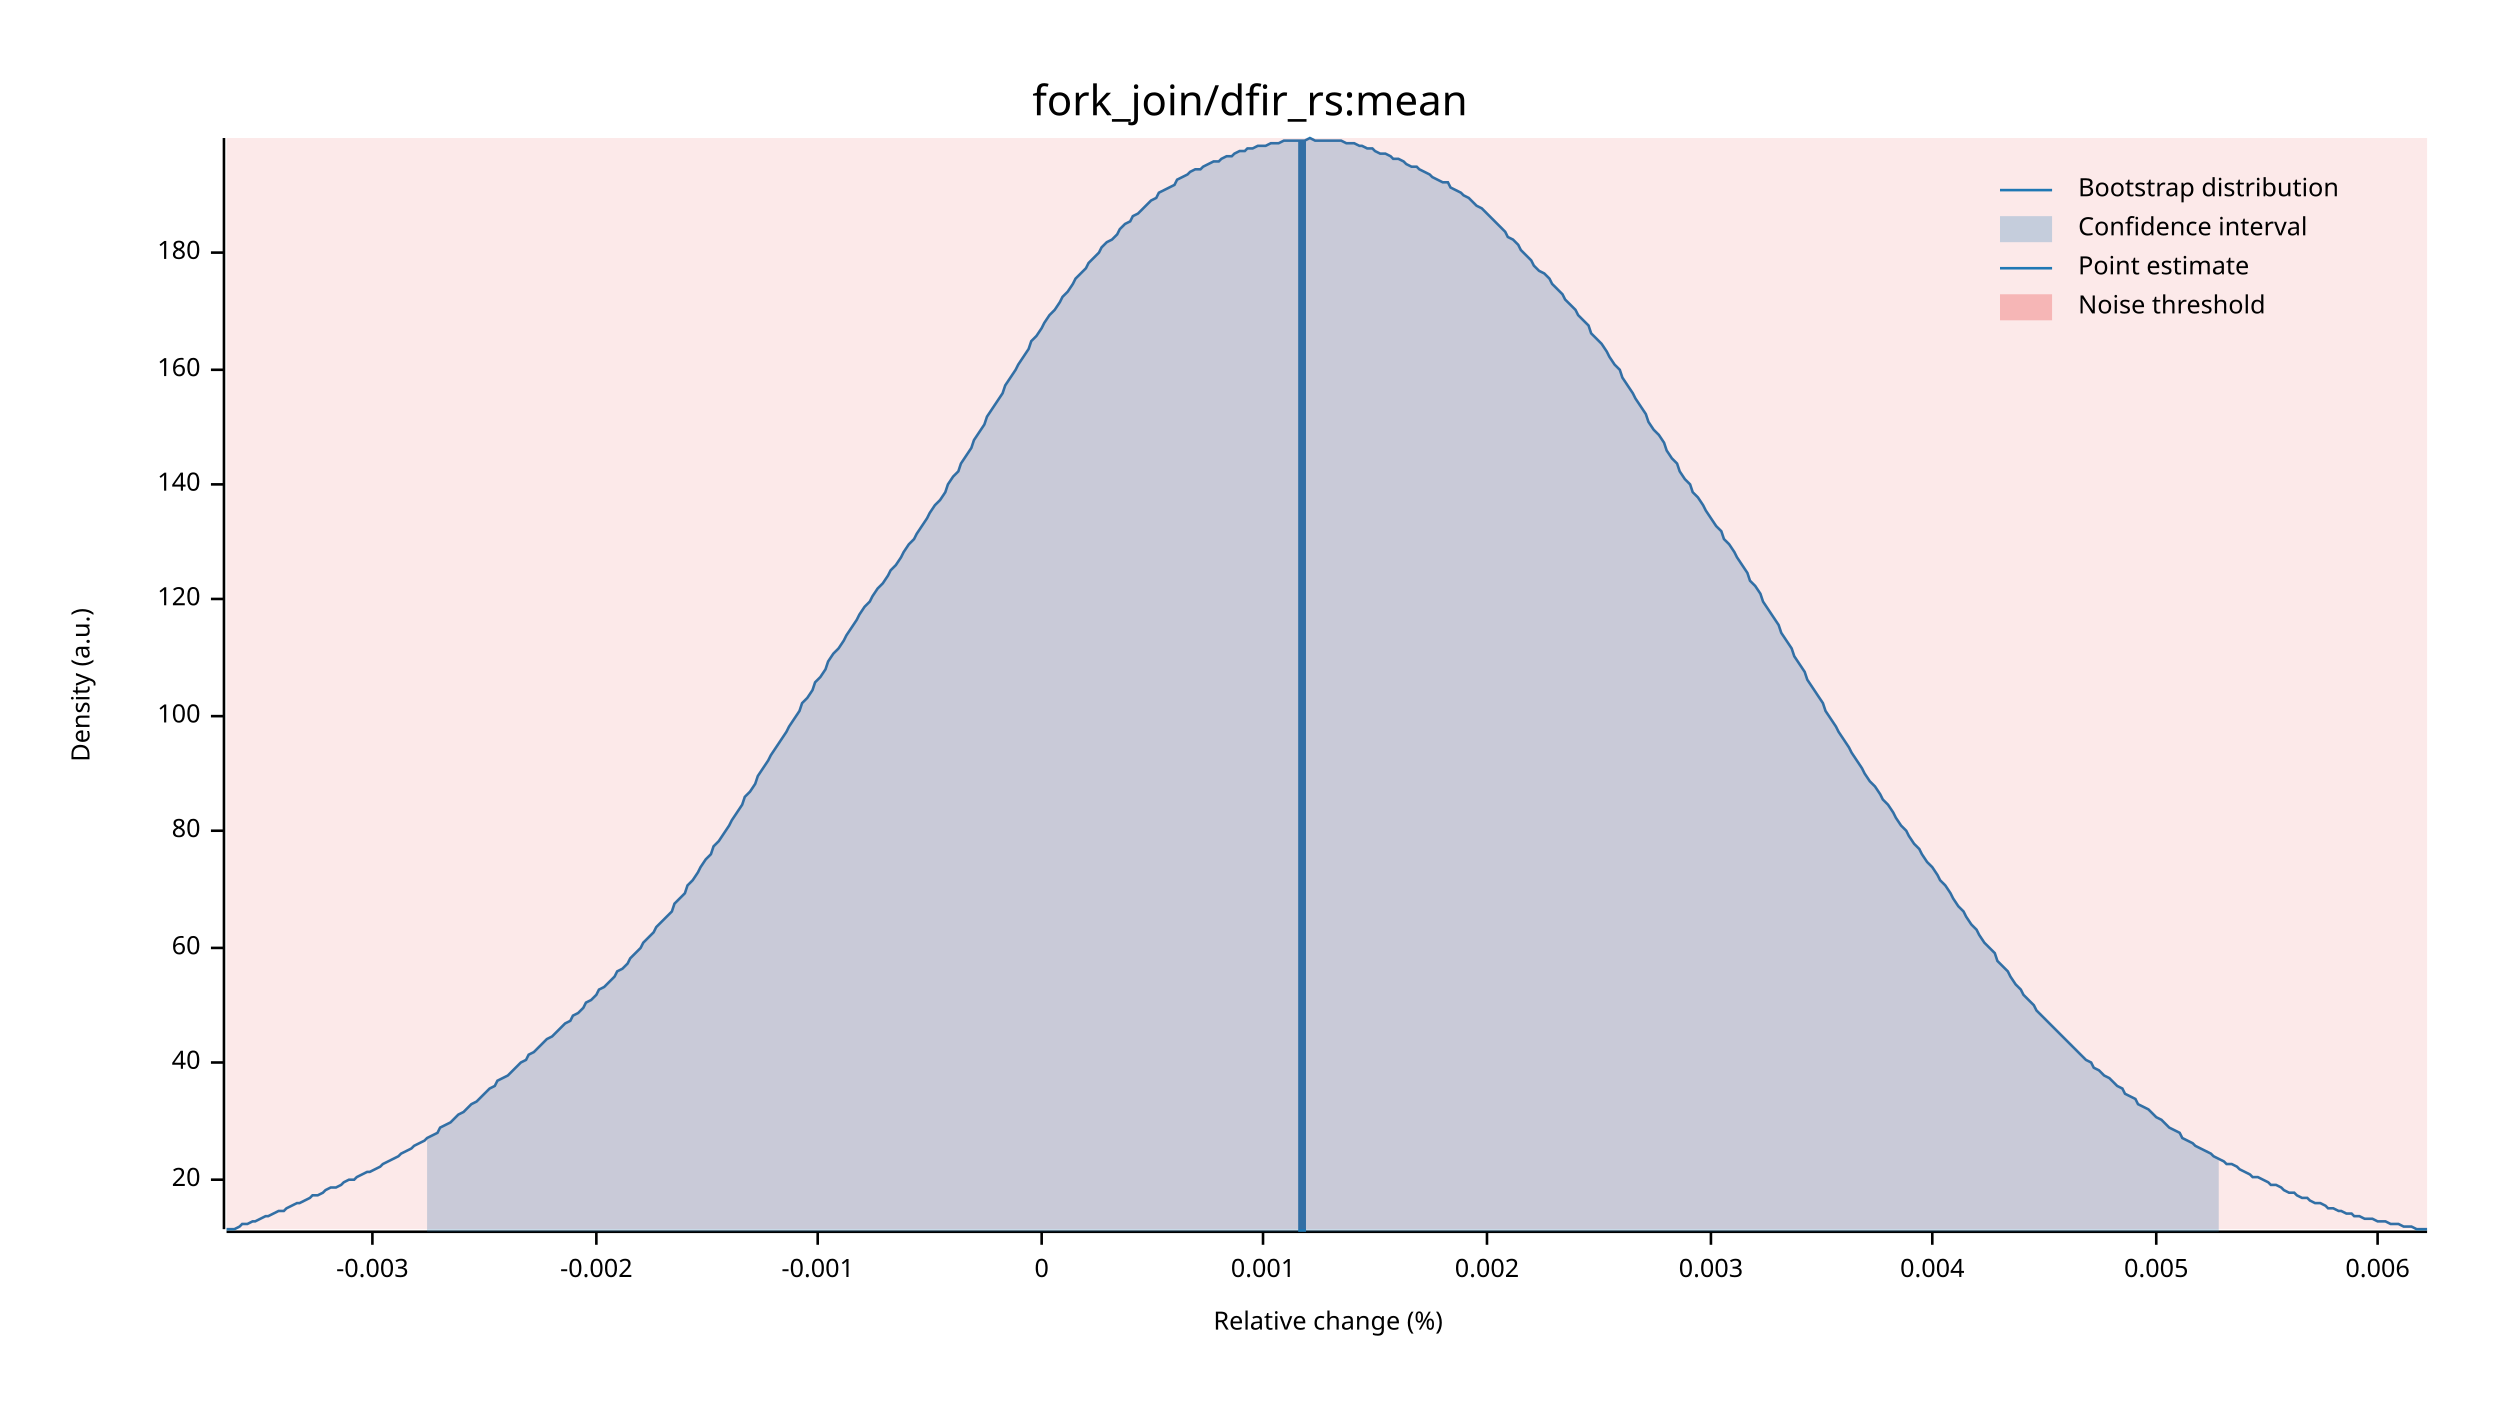
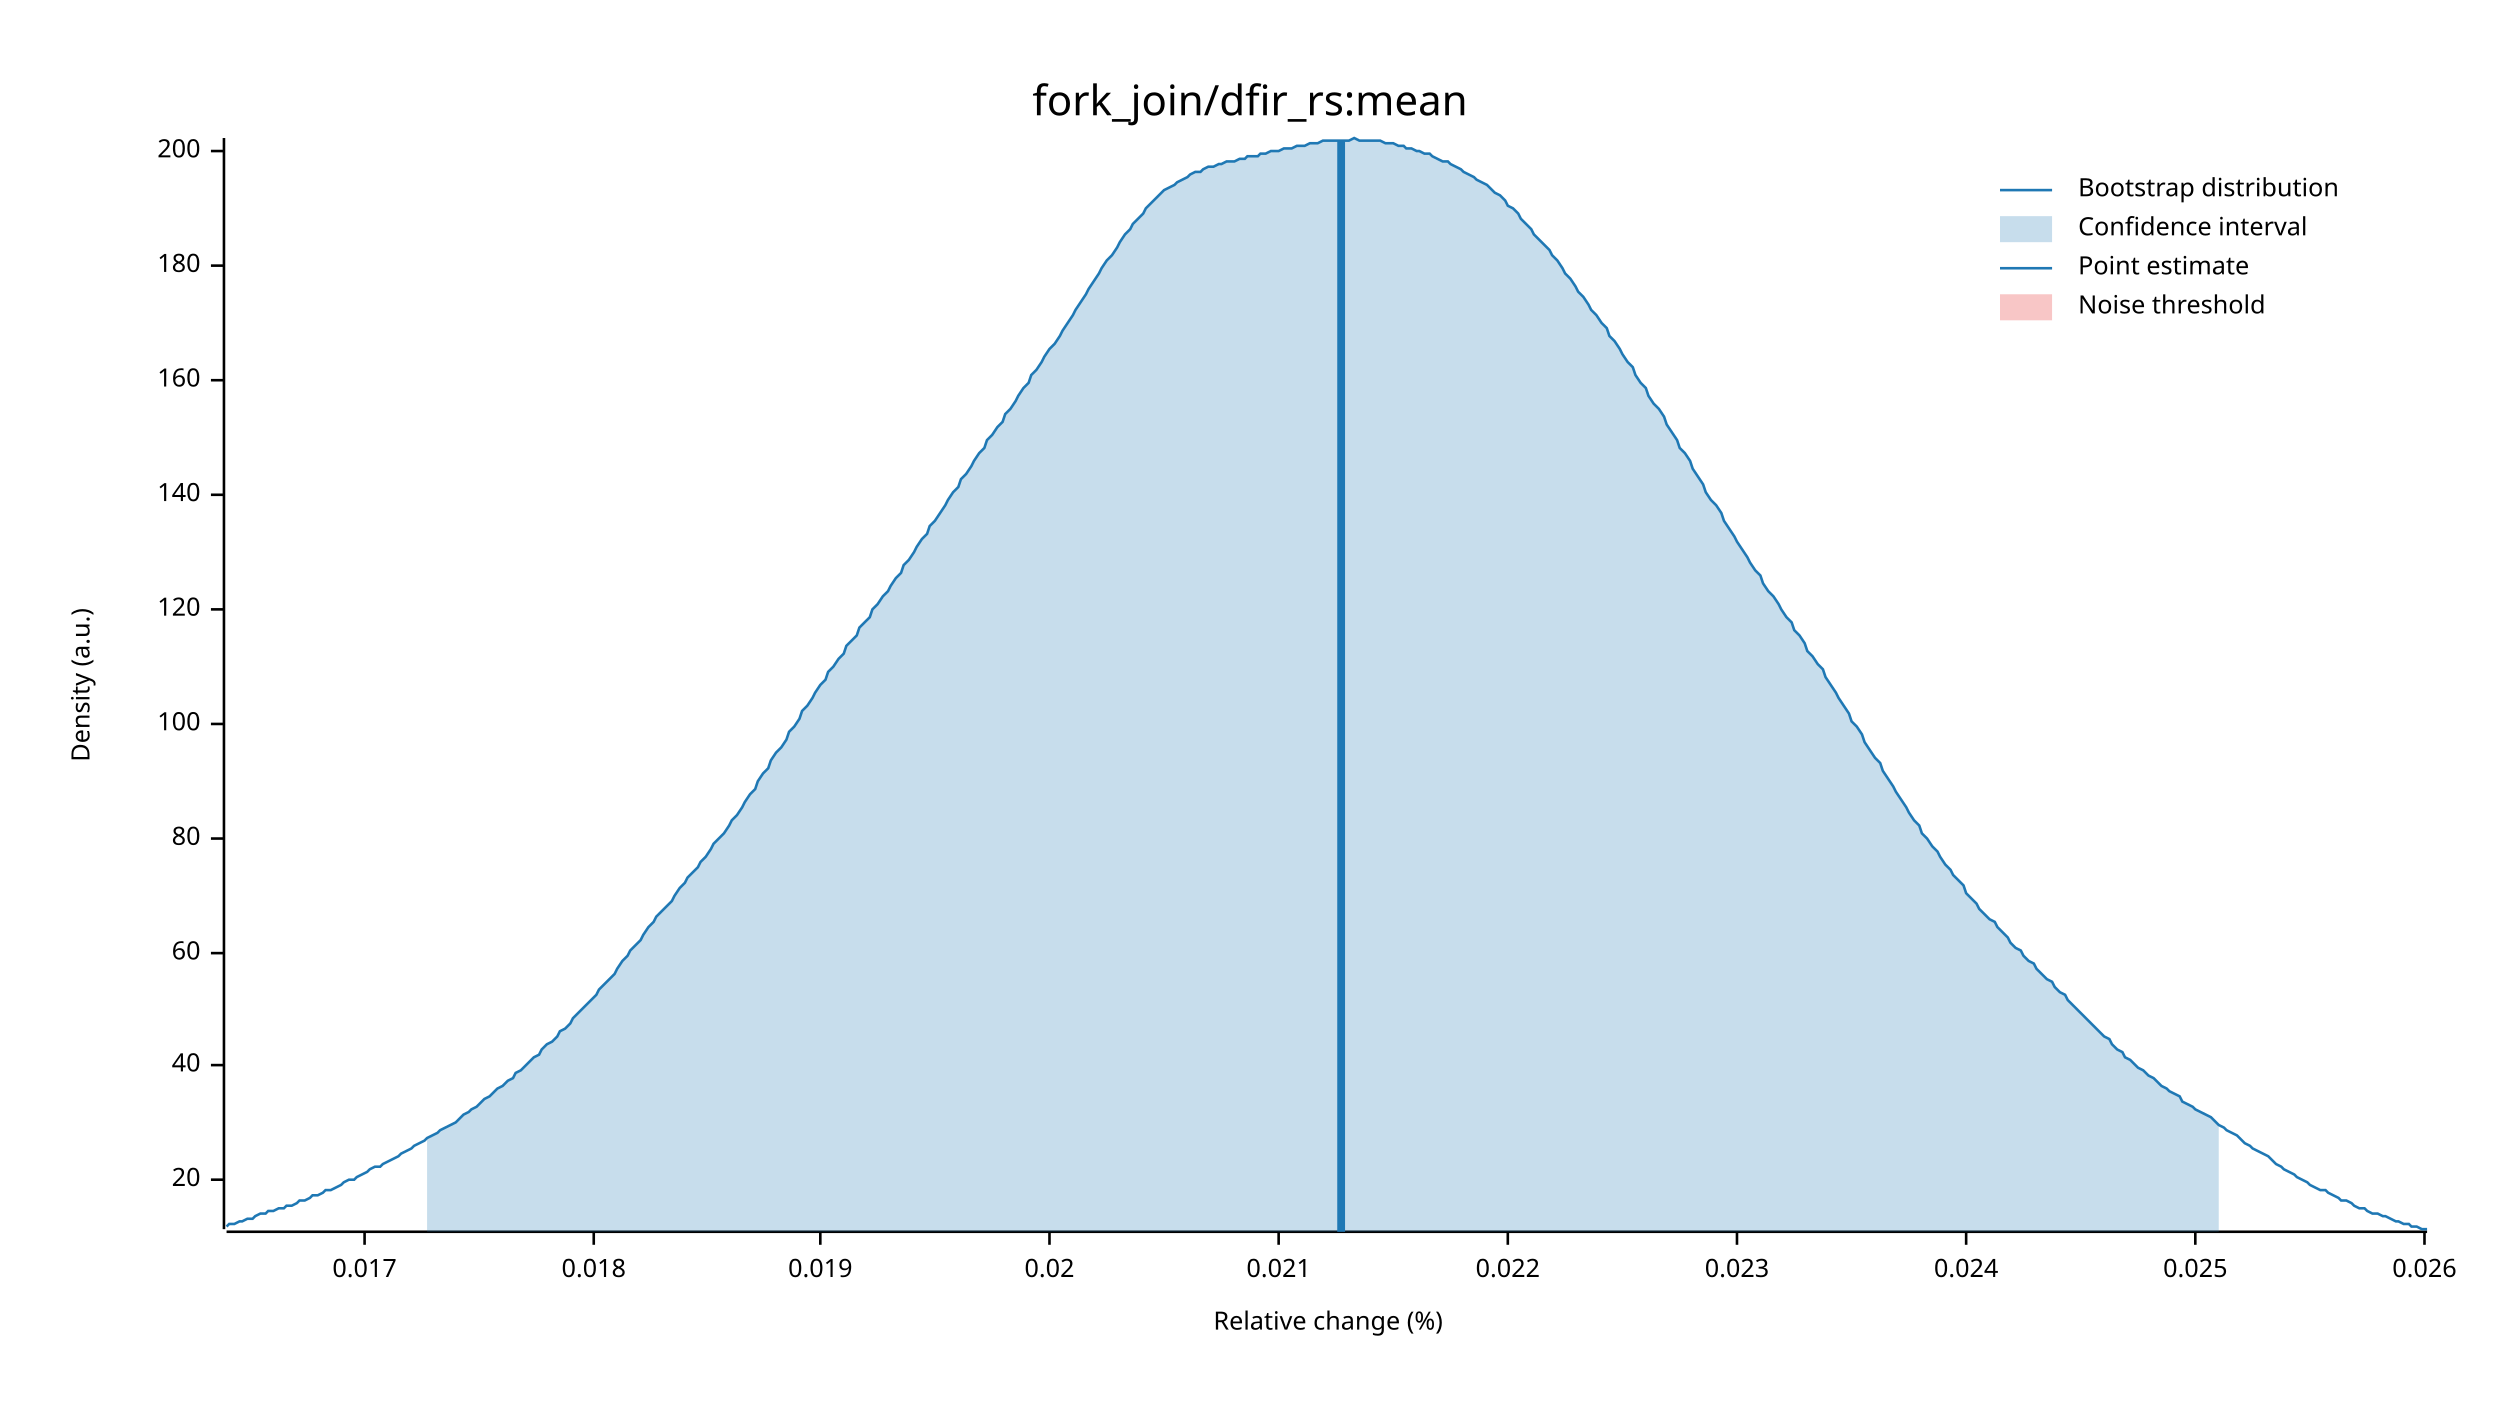
<svg xmlns="http://www.w3.org/2000/svg" width="960" height="540" viewBox="0 0 960 540">
  <text x="480" y="32" dy="0.76em" text-anchor="middle" font-family="sans-serif" font-size="16.129" opacity="1" fill="#000000">
fork_join/dfir_rs:mean
</text>
  <text x="27" y="263" dy="0.76em" text-anchor="middle" font-family="sans-serif" font-size="9.677" opacity="1" fill="#000000" transform="rotate(270, 27, 263)">
Density (a.u.)
</text>
  <text x="510" y="513" dy="-0.5ex" text-anchor="middle" font-family="sans-serif" font-size="9.677" opacity="1" fill="#000000">
Relative change (%)
</text>
  <polyline fill="none" opacity="1" stroke="#000000" stroke-width="1" points="86,53 86,472 " />
  <text x="77" y="453" dy="0.5ex" text-anchor="end" font-family="sans-serif" font-size="9.677" opacity="1" fill="#000000">
20
</text>
  <polyline fill="none" opacity="1" stroke="#000000" stroke-width="1" points="81,453 86,453 " />
-   <text x="77" y="408" dy="0.5ex" text-anchor="end" font-family="sans-serif" font-size="9.677" opacity="1" fill="#000000">
+   <text x="77" y="409" dy="0.5ex" text-anchor="end" font-family="sans-serif" font-size="9.677" opacity="1" fill="#000000">
40
</text>
-   <polyline fill="none" opacity="1" stroke="#000000" stroke-width="1" points="81,408 86,408 " />
-   <text x="77" y="364" dy="0.5ex" text-anchor="end" font-family="sans-serif" font-size="9.677" opacity="1" fill="#000000">
+   <polyline fill="none" opacity="1" stroke="#000000" stroke-width="1" points="81,409 86,409 " />
+   <text x="77" y="366" dy="0.5ex" text-anchor="end" font-family="sans-serif" font-size="9.677" opacity="1" fill="#000000">
60
</text>
-   <polyline fill="none" opacity="1" stroke="#000000" stroke-width="1" points="81,364 86,364 " />
-   <text x="77" y="319" dy="0.5ex" text-anchor="end" font-family="sans-serif" font-size="9.677" opacity="1" fill="#000000">
+   <polyline fill="none" opacity="1" stroke="#000000" stroke-width="1" points="81,366 86,366 " />
+   <text x="77" y="322" dy="0.5ex" text-anchor="end" font-family="sans-serif" font-size="9.677" opacity="1" fill="#000000">
80
</text>
-   <polyline fill="none" opacity="1" stroke="#000000" stroke-width="1" points="81,319 86,319 " />
-   <text x="77" y="275" dy="0.5ex" text-anchor="end" font-family="sans-serif" font-size="9.677" opacity="1" fill="#000000">
+   <polyline fill="none" opacity="1" stroke="#000000" stroke-width="1" points="81,322 86,322 " />
+   <text x="77" y="278" dy="0.5ex" text-anchor="end" font-family="sans-serif" font-size="9.677" opacity="1" fill="#000000">
100
</text>
-   <polyline fill="none" opacity="1" stroke="#000000" stroke-width="1" points="81,275 86,275 " />
-   <text x="77" y="230" dy="0.5ex" text-anchor="end" font-family="sans-serif" font-size="9.677" opacity="1" fill="#000000">
+   <polyline fill="none" opacity="1" stroke="#000000" stroke-width="1" points="81,278 86,278 " />
+   <text x="77" y="234" dy="0.5ex" text-anchor="end" font-family="sans-serif" font-size="9.677" opacity="1" fill="#000000">
120
</text>
-   <polyline fill="none" opacity="1" stroke="#000000" stroke-width="1" points="81,230 86,230 " />
-   <text x="77" y="186" dy="0.5ex" text-anchor="end" font-family="sans-serif" font-size="9.677" opacity="1" fill="#000000">
+   <polyline fill="none" opacity="1" stroke="#000000" stroke-width="1" points="81,234 86,234 " />
+   <text x="77" y="190" dy="0.5ex" text-anchor="end" font-family="sans-serif" font-size="9.677" opacity="1" fill="#000000">
140
</text>
-   <polyline fill="none" opacity="1" stroke="#000000" stroke-width="1" points="81,186 86,186 " />
-   <text x="77" y="142" dy="0.5ex" text-anchor="end" font-family="sans-serif" font-size="9.677" opacity="1" fill="#000000">
+   <polyline fill="none" opacity="1" stroke="#000000" stroke-width="1" points="81,190 86,190 " />
+   <text x="77" y="146" dy="0.5ex" text-anchor="end" font-family="sans-serif" font-size="9.677" opacity="1" fill="#000000">
160
</text>
-   <polyline fill="none" opacity="1" stroke="#000000" stroke-width="1" points="81,142 86,142 " />
-   <text x="77" y="97" dy="0.5ex" text-anchor="end" font-family="sans-serif" font-size="9.677" opacity="1" fill="#000000">
+   <polyline fill="none" opacity="1" stroke="#000000" stroke-width="1" points="81,146 86,146 " />
+   <text x="77" y="102" dy="0.5ex" text-anchor="end" font-family="sans-serif" font-size="9.677" opacity="1" fill="#000000">
180
</text>
-   <polyline fill="none" opacity="1" stroke="#000000" stroke-width="1" points="81,97 86,97 " />
+   <polyline fill="none" opacity="1" stroke="#000000" stroke-width="1" points="81,102 86,102 " />
+   <text x="77" y="58" dy="0.5ex" text-anchor="end" font-family="sans-serif" font-size="9.677" opacity="1" fill="#000000">
+ 200
+ </text>
+   <polyline fill="none" opacity="1" stroke="#000000" stroke-width="1" points="81,58 86,58 " />
  <polyline fill="none" opacity="1" stroke="#000000" stroke-width="1" points="87,473 932,473 " />
-   <text x="143" y="483" dy="0.76em" text-anchor="middle" font-family="sans-serif" font-size="9.677" opacity="1" fill="#000000">
- -0.003
+   <text x="140" y="483" dy="0.76em" text-anchor="middle" font-family="sans-serif" font-size="9.677" opacity="1" fill="#000000">
+ 0.017
</text>
-   <polyline fill="none" opacity="1" stroke="#000000" stroke-width="1" points="143,473 143,478 " />
-   <text x="229" y="483" dy="0.76em" text-anchor="middle" font-family="sans-serif" font-size="9.677" opacity="1" fill="#000000">
- -0.002
+   <polyline fill="none" opacity="1" stroke="#000000" stroke-width="1" points="140,473 140,478 " />
+   <text x="228" y="483" dy="0.76em" text-anchor="middle" font-family="sans-serif" font-size="9.677" opacity="1" fill="#000000">
+ 0.018
</text>
-   <polyline fill="none" opacity="1" stroke="#000000" stroke-width="1" points="229,473 229,478 " />
-   <text x="314" y="483" dy="0.76em" text-anchor="middle" font-family="sans-serif" font-size="9.677" opacity="1" fill="#000000">
- -0.001
+   <polyline fill="none" opacity="1" stroke="#000000" stroke-width="1" points="228,473 228,478 " />
+   <text x="315" y="483" dy="0.76em" text-anchor="middle" font-family="sans-serif" font-size="9.677" opacity="1" fill="#000000">
+ 0.019
</text>
-   <polyline fill="none" opacity="1" stroke="#000000" stroke-width="1" points="314,473 314,478 " />
-   <text x="400" y="483" dy="0.76em" text-anchor="middle" font-family="sans-serif" font-size="9.677" opacity="1" fill="#000000">
- 0
+   <polyline fill="none" opacity="1" stroke="#000000" stroke-width="1" points="315,473 315,478 " />
+   <text x="403" y="483" dy="0.76em" text-anchor="middle" font-family="sans-serif" font-size="9.677" opacity="1" fill="#000000">
+ 0.02
</text>
-   <polyline fill="none" opacity="1" stroke="#000000" stroke-width="1" points="400,473 400,478 " />
-   <text x="485" y="483" dy="0.76em" text-anchor="middle" font-family="sans-serif" font-size="9.677" opacity="1" fill="#000000">
- 0.001
+   <polyline fill="none" opacity="1" stroke="#000000" stroke-width="1" points="403,473 403,478 " />
+   <text x="491" y="483" dy="0.76em" text-anchor="middle" font-family="sans-serif" font-size="9.677" opacity="1" fill="#000000">
+ 0.021
</text>
-   <polyline fill="none" opacity="1" stroke="#000000" stroke-width="1" points="485,473 485,478 " />
-   <text x="571" y="483" dy="0.76em" text-anchor="middle" font-family="sans-serif" font-size="9.677" opacity="1" fill="#000000">
- 0.002
+   <polyline fill="none" opacity="1" stroke="#000000" stroke-width="1" points="491,473 491,478 " />
+   <text x="579" y="483" dy="0.76em" text-anchor="middle" font-family="sans-serif" font-size="9.677" opacity="1" fill="#000000">
+ 0.022
</text>
-   <polyline fill="none" opacity="1" stroke="#000000" stroke-width="1" points="571,473 571,478 " />
-   <text x="657" y="483" dy="0.76em" text-anchor="middle" font-family="sans-serif" font-size="9.677" opacity="1" fill="#000000">
- 0.003
+   <polyline fill="none" opacity="1" stroke="#000000" stroke-width="1" points="579,473 579,478 " />
+   <text x="667" y="483" dy="0.76em" text-anchor="middle" font-family="sans-serif" font-size="9.677" opacity="1" fill="#000000">
+ 0.023
</text>
-   <polyline fill="none" opacity="1" stroke="#000000" stroke-width="1" points="657,473 657,478 " />
-   <text x="742" y="483" dy="0.76em" text-anchor="middle" font-family="sans-serif" font-size="9.677" opacity="1" fill="#000000">
- 0.004
+   <polyline fill="none" opacity="1" stroke="#000000" stroke-width="1" points="667,473 667,478 " />
+   <text x="755" y="483" dy="0.76em" text-anchor="middle" font-family="sans-serif" font-size="9.677" opacity="1" fill="#000000">
+ 0.024
</text>
-   <polyline fill="none" opacity="1" stroke="#000000" stroke-width="1" points="742,473 742,478 " />
-   <text x="828" y="483" dy="0.76em" text-anchor="middle" font-family="sans-serif" font-size="9.677" opacity="1" fill="#000000">
- 0.005
+   <polyline fill="none" opacity="1" stroke="#000000" stroke-width="1" points="755,473 755,478 " />
+   <text x="843" y="483" dy="0.76em" text-anchor="middle" font-family="sans-serif" font-size="9.677" opacity="1" fill="#000000">
+ 0.025
</text>
-   <polyline fill="none" opacity="1" stroke="#000000" stroke-width="1" points="828,473 828,478 " />
-   <text x="913" y="483" dy="0.76em" text-anchor="middle" font-family="sans-serif" font-size="9.677" opacity="1" fill="#000000">
- 0.006
+   <polyline fill="none" opacity="1" stroke="#000000" stroke-width="1" points="843,473 843,478 " />
+   <text x="931" y="483" dy="0.76em" text-anchor="middle" font-family="sans-serif" font-size="9.677" opacity="1" fill="#000000">
+ 0.026
</text>
-   <polyline fill="none" opacity="1" stroke="#000000" stroke-width="1" points="913,473 913,478 " />
-   <polyline fill="none" opacity="1" stroke="#1F78B4" stroke-width="1" points="87,472 88,472 90,472 92,471 93,470 95,470 97,469 98,469 100,468 102,467 103,467 105,466 107,465 109,465 110,464 112,463 114,462 115,462 117,461 119,460 120,459 122,459 124,458 125,457 127,456 129,456 131,455 132,454 134,453 136,453 137,452 139,451 141,450 142,450 144,449 146,448 147,447 149,446 151,445 153,444 154,443 156,442 158,441 159,440 161,439 163,438 164,437 166,436 168,435 169,433 171,432 173,431 175,429 176,428 178,427 180,425 181,424 183,423 185,421 186,420 188,418 190,417 191,415 193,414 195,413 197,411 198,410 200,408 202,407 203,405 205,404 207,402 208,401 210,399 212,398 214,396 215,395 217,393 219,392 220,390 222,389 224,387 225,385 227,384 229,382 230,380 232,379 234,377 236,375 237,373 239,372 241,370 242,368 244,366 246,364 247,362 249,360 251,358 252,356 254,354 256,352 258,350 259,347 261,345 263,343 264,340 266,338 268,335 269,333 271,330 273,328 274,325 276,323 278,320 280,317 281,315 283,312 285,309 286,306 288,304 290,301 291,298 293,295 295,292 296,290 298,287 300,284 302,281 303,279 305,276 307,273 308,270 310,268 312,265 313,262 315,260 317,257 318,254 320,251 322,249 324,246 325,244 327,241 329,238 330,236 332,233 334,231 335,229 337,226 339,224 341,221 342,219 344,217 346,214 347,212 349,209 351,207 352,205 354,202 356,199 357,197 359,194 361,192 363,189 364,186 366,183 368,181 369,178 371,175 373,172 374,169 376,166 378,163 379,160 381,157 383,154 385,151 386,148 388,145 390,142 391,140 393,137 395,134 396,131 398,129 400,126 401,124 403,121 405,119 407,116 408,114 410,112 412,109 413,107 415,105 417,103 418,101 420,99 422,97 423,95 425,93 427,92 429,90 430,88 432,86 434,85 435,83 437,82 439,80 440,79 442,77 444,76 445,74 447,73 449,72 451,71 452,69 454,68 456,67 457,66 459,65 461,65 462,64 464,63 466,62 468,62 469,61 471,60 473,60 474,59 476,58 478,58 479,57 481,57 483,56 484,56 486,56 488,55 490,55 491,55 493,54 495,54 496,54 498,54 500,54 501,54 503,53 505,54 506,54 508,54 510,54 512,54 513,54 515,54 517,55 518,55 520,55 522,56 523,56 525,57 527,57 528,58 530,59 532,59 534,60 535,61 537,61 539,62 540,63 542,64 544,64 545,65 547,66 549,67 550,68 552,69 554,70 556,70 557,72 559,73 561,74 562,75 564,76 566,78 567,79 569,80 571,82 573,84 574,85 576,87 578,89 579,91 581,92 583,94 584,96 586,98 588,100 589,102 591,104 593,105 595,107 596,109 598,111 600,113 601,115 603,117 605,119 606,121 608,123 610,125 611,128 613,130 615,132 617,135 618,137 620,140 622,142 623,145 625,148 627,151 628,153 630,156 632,159 633,162 635,165 637,167 639,170 640,173 642,176 644,178 645,181 647,184 649,186 650,189 652,191 654,194 655,196 657,199 659,202 661,204 662,207 664,209 666,212 667,214 669,217 671,220 672,223 674,225 676,228 677,231 679,234 681,237 683,240 684,243 686,246 688,249 689,252 691,255 693,258 694,261 696,264 698,267 700,270 701,273 703,276 705,279 706,281 708,284 710,287 711,289 713,292 715,295 716,297 718,300 720,302 722,305 723,307 725,309 727,312 728,314 730,317 732,319 733,321 735,324 737,326 738,328 740,331 742,333 744,336 745,338 747,340 749,343 750,345 752,348 754,350 755,352 757,355 759,357 760,359 762,362 764,364 766,366 767,369 769,371 771,373 772,375 774,378 776,380 777,382 779,384 781,386 782,388 784,390 786,392 788,394 789,395 791,397 793,399 794,400 796,402 798,404 799,405 801,407 803,408 804,410 806,411 808,413 810,414 811,415 813,417 815,418 816,420 818,421 820,422 821,424 823,425 825,426 827,428 828,429 830,430 832,432 833,433 835,434 837,435 838,437 840,438 842,439 843,440 845,441 847,442 849,443 850,444 852,445 854,446 855,447 857,447 859,448 860,449 862,450 864,451 865,452 867,452 869,453 871,454 872,455 874,455 876,456 877,457 879,458 881,458 882,459 884,460 886,460 887,461 889,462 891,462 893,463 894,464 896,464 898,465 899,465 901,466 903,466 904,467 906,467 908,468 909,468 911,468 913,469 915,469 916,469 918,470 920,470 921,470 923,471 925,471 926,471 928,472 930,472 932,472 " />
-   <polygon opacity="0.25" fill="#1F78B4" points="164,437 166,436 168,435 169,433 171,432 173,431 175,429 176,428 178,427 180,425 181,424 183,423 185,421 186,420 188,418 190,417 191,415 193,414 195,413 197,411 198,410 200,408 202,407 203,405 205,404 207,402 208,401 210,399 212,398 214,396 215,395 217,393 219,392 220,390 222,389 224,387 225,385 227,384 229,382 230,380 232,379 234,377 236,375 237,373 239,372 241,370 242,368 244,366 246,364 247,362 249,360 251,358 252,356 254,354 256,352 258,350 259,347 261,345 263,343 264,340 266,338 268,335 269,333 271,330 273,328 274,325 276,323 278,320 280,317 281,315 283,312 285,309 286,306 288,304 290,301 291,298 293,295 295,292 296,290 298,287 300,284 302,281 303,279 305,276 307,273 308,270 310,268 312,265 313,262 315,260 317,257 318,254 320,251 322,249 324,246 325,244 327,241 329,238 330,236 332,233 334,231 335,229 337,226 339,224 341,221 342,219 344,217 346,214 347,212 349,209 351,207 352,205 354,202 356,199 357,197 359,194 361,192 363,189 364,186 366,183 368,181 369,178 371,175 373,172 374,169 376,166 378,163 379,160 381,157 383,154 385,151 386,148 388,145 390,142 391,140 393,137 395,134 396,131 398,129 400,126 401,124 403,121 405,119 407,116 408,114 410,112 412,109 413,107 415,105 417,103 418,101 420,99 422,97 423,95 425,93 427,92 429,90 430,88 432,86 434,85 435,83 437,82 439,80 440,79 442,77 444,76 445,74 447,73 449,72 451,71 452,69 454,68 456,67 457,66 459,65 461,65 462,64 464,63 466,62 468,62 469,61 471,60 473,60 474,59 476,58 478,58 479,57 481,57 483,56 484,56 486,56 488,55 490,55 491,55 493,54 495,54 496,54 498,54 500,54 501,54 503,53 505,54 506,54 508,54 510,54 512,54 513,54 515,54 517,55 518,55 520,55 522,56 523,56 525,57 527,57 528,58 530,59 532,59 534,60 535,61 537,61 539,62 540,63 542,64 544,64 545,65 547,66 549,67 550,68 552,69 554,70 556,70 557,72 559,73 561,74 562,75 564,76 566,78 567,79 569,80 571,82 573,84 574,85 576,87 578,89 579,91 581,92 583,94 584,96 586,98 588,100 589,102 591,104 593,105 595,107 596,109 598,111 600,113 601,115 603,117 605,119 606,121 608,123 610,125 611,128 613,130 615,132 617,135 618,137 620,140 622,142 623,145 625,148 627,151 628,153 630,156 632,159 633,162 635,165 637,167 639,170 640,173 642,176 644,178 645,181 647,184 649,186 650,189 652,191 654,194 655,196 657,199 659,202 661,204 662,207 664,209 666,212 667,214 669,217 671,220 672,223 674,225 676,228 677,231 679,234 681,237 683,240 684,243 686,246 688,249 689,252 691,255 693,258 694,261 696,264 698,267 700,270 701,273 703,276 705,279 706,281 708,284 710,287 711,289 713,292 715,295 716,297 718,300 720,302 722,305 723,307 725,309 727,312 728,314 730,317 732,319 733,321 735,324 737,326 738,328 740,331 742,333 744,336 745,338 747,340 749,343 750,345 752,348 754,350 755,352 757,355 759,357 760,359 762,362 764,364 766,366 767,369 769,371 771,373 772,375 774,378 776,380 777,382 779,384 781,386 782,388 784,390 786,392 788,394 789,395 791,397 793,399 794,400 796,402 798,404 799,405 801,407 803,408 804,410 806,411 808,413 810,414 811,415 813,417 815,418 816,420 818,421 820,422 821,424 823,425 825,426 827,428 828,429 830,430 832,432 833,433 835,434 837,435 838,437 840,438 842,439 843,440 845,441 847,442 849,443 850,444 852,445 852,473 164,473 " />
-   <polyline fill="none" opacity="1" stroke="#1F78B4" stroke-width="3" points="500,473 500,54 " />
-   <rect x="87" y="53" width="845" height="419" opacity="0.1" fill="#E31A1C" stroke="none" />
+   <polyline fill="none" opacity="1" stroke="#000000" stroke-width="1" points="931,473 931,478 " />
+   <polyline fill="none" opacity="1" stroke="#1F78B4" stroke-width="1" points="87,471 88,470 90,470 92,469 93,469 95,468 97,468 98,467 100,466 102,466 103,465 105,465 107,464 109,464 110,463 112,463 114,462 115,461 117,461 119,460 120,459 122,459 124,458 125,457 127,457 129,456 131,455 132,454 134,453 136,453 137,452 139,451 141,450 142,449 144,448 146,448 147,447 149,446 151,445 153,444 154,443 156,442 158,441 159,440 161,439 163,438 164,437 166,436 168,435 169,434 171,433 173,432 175,431 176,430 178,428 180,427 181,426 183,425 185,423 186,422 188,421 190,419 191,418 193,417 195,415 197,414 198,412 200,411 202,409 203,408 205,406 207,405 208,403 210,401 212,400 214,398 215,396 217,395 219,393 220,391 222,389 224,387 225,386 227,384 229,382 230,380 232,378 234,376 236,374 237,372 239,369 241,367 242,365 244,363 246,361 247,359 249,356 251,354 252,352 254,350 256,348 258,346 259,344 261,341 263,339 264,337 266,335 268,333 269,331 271,329 273,326 274,324 276,322 278,320 280,317 281,315 283,313 285,310 286,308 288,305 290,303 291,300 293,297 295,295 296,292 298,289 300,287 302,284 303,281 305,279 307,276 308,273 310,271 312,268 313,266 315,263 317,261 318,258 320,256 322,253 324,251 325,248 327,246 329,244 330,241 332,239 334,237 335,234 337,232 339,229 341,227 342,225 344,222 346,220 347,217 349,215 351,212 352,210 354,207 356,205 357,202 359,200 361,197 363,194 364,192 366,189 368,187 369,184 371,182 373,179 374,177 376,174 378,172 379,169 381,167 383,164 385,162 386,159 388,157 390,154 391,152 393,149 395,147 396,144 398,142 400,139 401,137 403,134 405,132 407,129 408,127 410,124 412,121 413,119 415,116 417,113 418,111 420,108 422,105 423,103 425,100 427,98 429,95 430,93 432,90 434,88 435,86 437,84 439,82 440,80 442,78 444,76 445,75 447,73 449,72 451,71 452,70 454,69 456,68 457,67 459,66 461,66 462,65 464,64 466,64 468,63 469,63 471,62 473,62 474,62 476,61 478,61 479,60 481,60 483,60 484,59 486,59 488,58 490,58 491,58 493,57 495,57 496,57 498,56 500,56 501,56 503,55 505,55 506,55 508,54 510,54 512,54 513,54 515,54 517,54 518,54 520,53 522,54 523,54 525,54 527,54 528,54 530,54 532,55 534,55 535,55 537,56 539,56 540,57 542,57 544,58 545,58 547,59 549,59 550,60 552,61 554,62 556,62 557,63 559,64 561,65 562,66 564,67 566,68 567,69 569,70 571,71 573,73 574,74 576,75 578,77 579,79 581,80 583,82 584,84 586,86 588,88 589,90 591,92 593,94 595,96 596,98 598,100 600,103 601,105 603,107 605,110 606,112 608,114 610,117 611,119 613,121 615,124 617,126 618,129 620,131 622,134 623,136 625,139 627,141 628,144 630,147 632,149 633,152 635,155 637,157 639,160 640,163 642,166 644,169 645,172 647,174 649,177 650,180 652,183 654,186 655,189 657,192 659,194 661,197 662,200 664,203 666,206 667,208 669,211 671,214 672,216 674,219 676,221 677,224 679,227 681,229 683,232 684,234 686,237 688,239 689,242 691,244 693,247 694,250 696,252 698,255 700,257 701,260 703,263 705,266 706,268 708,271 710,274 711,277 713,279 715,282 716,285 718,288 720,291 722,293 723,296 725,299 727,302 728,304 730,307 732,310 733,312 735,315 737,317 738,320 740,322 742,325 744,327 745,329 747,332 749,334 750,336 752,338 754,340 755,343 757,345 759,347 760,349 762,351 764,353 766,354 767,356 769,358 771,360 772,362 774,364 776,365 777,367 779,369 781,370 782,372 784,374 786,376 788,377 789,379 791,381 793,382 794,384 796,386 798,388 799,389 801,391 803,393 804,394 806,396 808,398 810,399 811,401 813,403 815,404 816,406 818,407 820,409 821,410 823,411 825,413 827,414 828,415 830,417 832,418 833,419 835,420 837,421 838,423 840,424 842,425 843,426 845,427 847,428 849,429 850,430 852,432 854,433 855,434 857,435 859,436 860,437 862,439 864,440 865,441 867,442 869,443 871,444 872,445 874,447 876,448 877,449 879,450 881,451 882,452 884,453 886,454 887,455 889,456 891,457 893,457 894,458 896,459 898,460 899,461 901,461 903,462 904,463 906,464 908,464 909,465 911,466 913,466 915,467 916,467 918,468 920,469 921,469 923,470 925,470 926,471 928,471 930,472 932,472 " />
+   <polygon opacity="0.25" fill="#1F78B4" points="164,437 166,436 168,435 169,434 171,433 173,432 175,431 176,430 178,428 180,427 181,426 183,425 185,423 186,422 188,421 190,419 191,418 193,417 195,415 197,414 198,412 200,411 202,409 203,408 205,406 207,405 208,403 210,401 212,400 214,398 215,396 217,395 219,393 220,391 222,389 224,387 225,386 227,384 229,382 230,380 232,378 234,376 236,374 237,372 239,369 241,367 242,365 244,363 246,361 247,359 249,356 251,354 252,352 254,350 256,348 258,346 259,344 261,341 263,339 264,337 266,335 268,333 269,331 271,329 273,326 274,324 276,322 278,320 280,317 281,315 283,313 285,310 286,308 288,305 290,303 291,300 293,297 295,295 296,292 298,289 300,287 302,284 303,281 305,279 307,276 308,273 310,271 312,268 313,266 315,263 317,261 318,258 320,256 322,253 324,251 325,248 327,246 329,244 330,241 332,239 334,237 335,234 337,232 339,229 341,227 342,225 344,222 346,220 347,217 349,215 351,212 352,210 354,207 356,205 357,202 359,200 361,197 363,194 364,192 366,189 368,187 369,184 371,182 373,179 374,177 376,174 378,172 379,169 381,167 383,164 385,162 386,159 388,157 390,154 391,152 393,149 395,147 396,144 398,142 400,139 401,137 403,134 405,132 407,129 408,127 410,124 412,121 413,119 415,116 417,113 418,111 420,108 422,105 423,103 425,100 427,98 429,95 430,93 432,90 434,88 435,86 437,84 439,82 440,80 442,78 444,76 445,75 447,73 449,72 451,71 452,70 454,69 456,68 457,67 459,66 461,66 462,65 464,64 466,64 468,63 469,63 471,62 473,62 474,62 476,61 478,61 479,60 481,60 483,60 484,59 486,59 488,58 490,58 491,58 493,57 495,57 496,57 498,56 500,56 501,56 503,55 505,55 506,55 508,54 510,54 512,54 513,54 515,54 517,54 518,54 520,53 522,54 523,54 525,54 527,54 528,54 530,54 532,55 534,55 535,55 537,56 539,56 540,57 542,57 544,58 545,58 547,59 549,59 550,60 552,61 554,62 556,62 557,63 559,64 561,65 562,66 564,67 566,68 567,69 569,70 571,71 573,73 574,74 576,75 578,77 579,79 581,80 583,82 584,84 586,86 588,88 589,90 591,92 593,94 595,96 596,98 598,100 600,103 601,105 603,107 605,110 606,112 608,114 610,117 611,119 613,121 615,124 617,126 618,129 620,131 622,134 623,136 625,139 627,141 628,144 630,147 632,149 633,152 635,155 637,157 639,160 640,163 642,166 644,169 645,172 647,174 649,177 650,180 652,183 654,186 655,189 657,192 659,194 661,197 662,200 664,203 666,206 667,208 669,211 671,214 672,216 674,219 676,221 677,224 679,227 681,229 683,232 684,234 686,237 688,239 689,242 691,244 693,247 694,250 696,252 698,255 700,257 701,260 703,263 705,266 706,268 708,271 710,274 711,277 713,279 715,282 716,285 718,288 720,291 722,293 723,296 725,299 727,302 728,304 730,307 732,310 733,312 735,315 737,317 738,320 740,322 742,325 744,327 745,329 747,332 749,334 750,336 752,338 754,340 755,343 757,345 759,347 760,349 762,351 764,353 766,354 767,356 769,358 771,360 772,362 774,364 776,365 777,367 779,369 781,370 782,372 784,374 786,376 788,377 789,379 791,381 793,382 794,384 796,386 798,388 799,389 801,391 803,393 804,394 806,396 808,398 810,399 811,401 813,403 815,404 816,406 818,407 820,409 821,410 823,411 825,413 827,414 828,415 830,417 832,418 833,419 835,420 837,421 838,423 840,424 842,425 843,426 845,427 847,428 849,429 850,430 852,432 852,473 164,473 " />
+   <polyline fill="none" opacity="1" stroke="#1F78B4" stroke-width="3" points="515,473 515,54 " />
+   <rect x="509" y="53" width="0" height="419" opacity="0.1" fill="#E31A1C" stroke="none" />
  <text x="798" y="68" dy="0.76em" text-anchor="start" font-family="sans-serif" font-size="9.677" opacity="1" fill="#000000">
Bootstrap distribution
</text>
  <text x="798" y="83" dy="0.76em" text-anchor="start" font-family="sans-serif" font-size="9.677" opacity="1" fill="#000000">
Confidence interval
</text>
  <text x="798" y="98" dy="0.76em" text-anchor="start" font-family="sans-serif" font-size="9.677" opacity="1" fill="#000000">
Point estimate
</text>
  <text x="798" y="113" dy="0.76em" text-anchor="start" font-family="sans-serif" font-size="9.677" opacity="1" fill="#000000">
Noise threshold
</text>
  <polyline fill="none" opacity="1" stroke="#1F78B4" stroke-width="1" points="768,73 788,73 " />
  <rect x="768" y="83" width="20" height="10" opacity="0.25" fill="#1F78B4" stroke="none" />
  <polyline fill="none" opacity="1" stroke="#1F78B4" stroke-width="1" points="768,103 788,103 " />
  <rect x="768" y="113" width="20" height="10" opacity="0.25" fill="#E31A1C" stroke="none" />
</svg>
